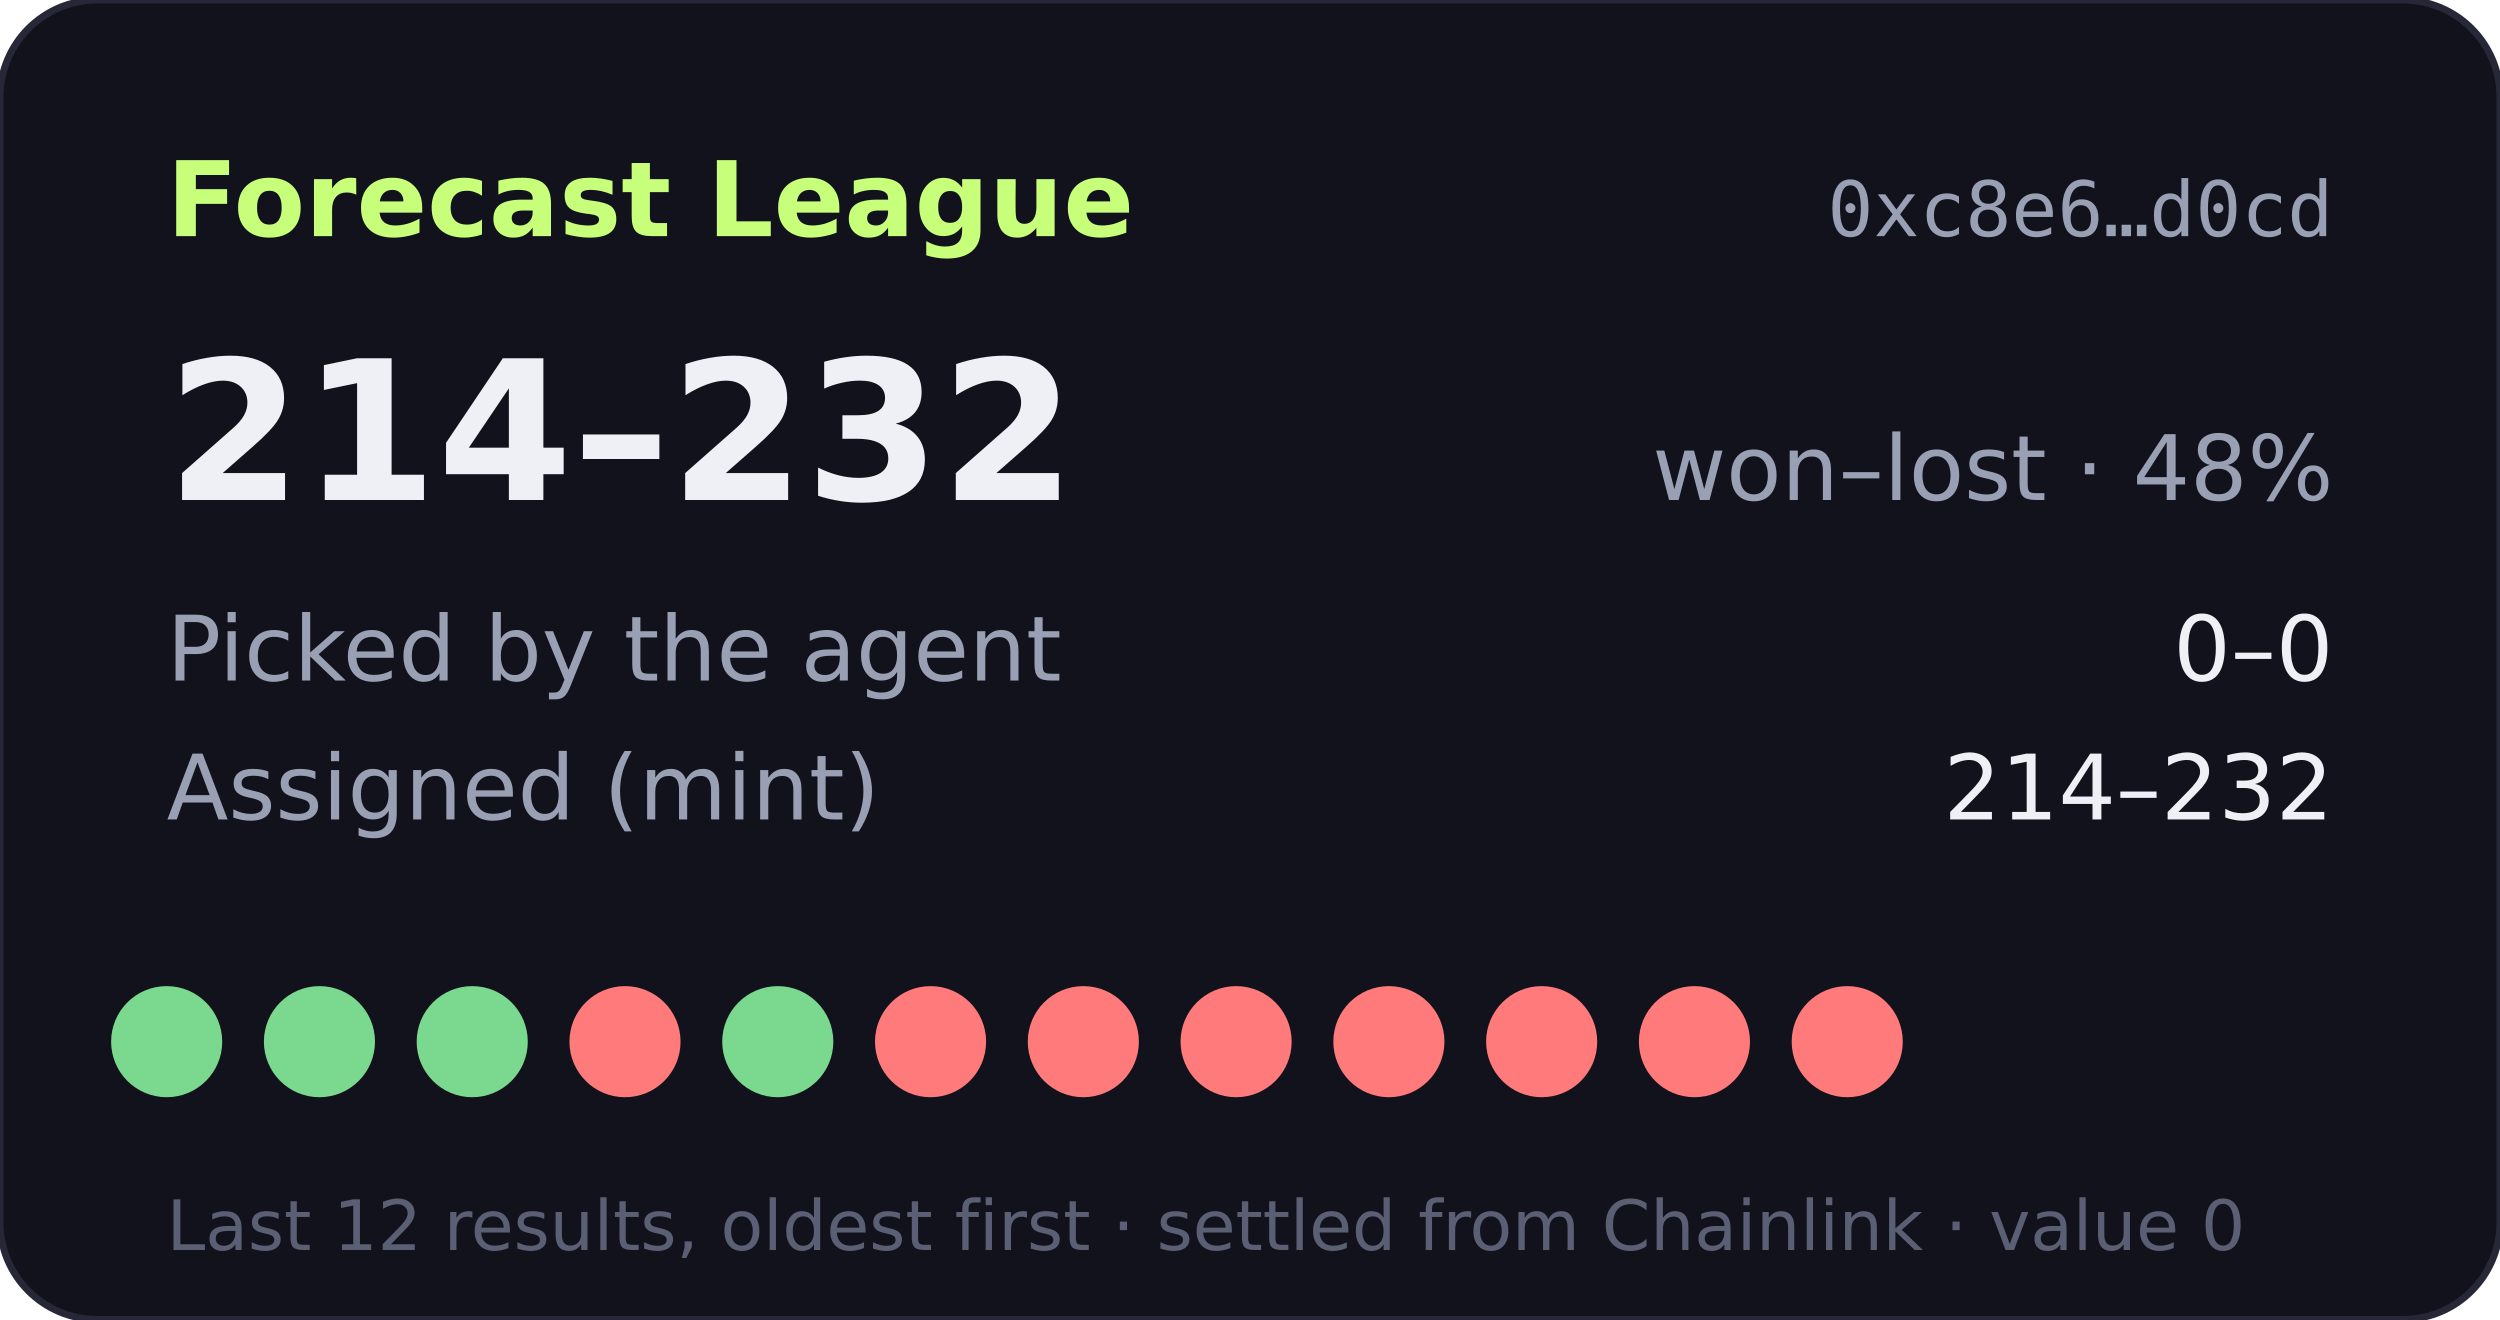
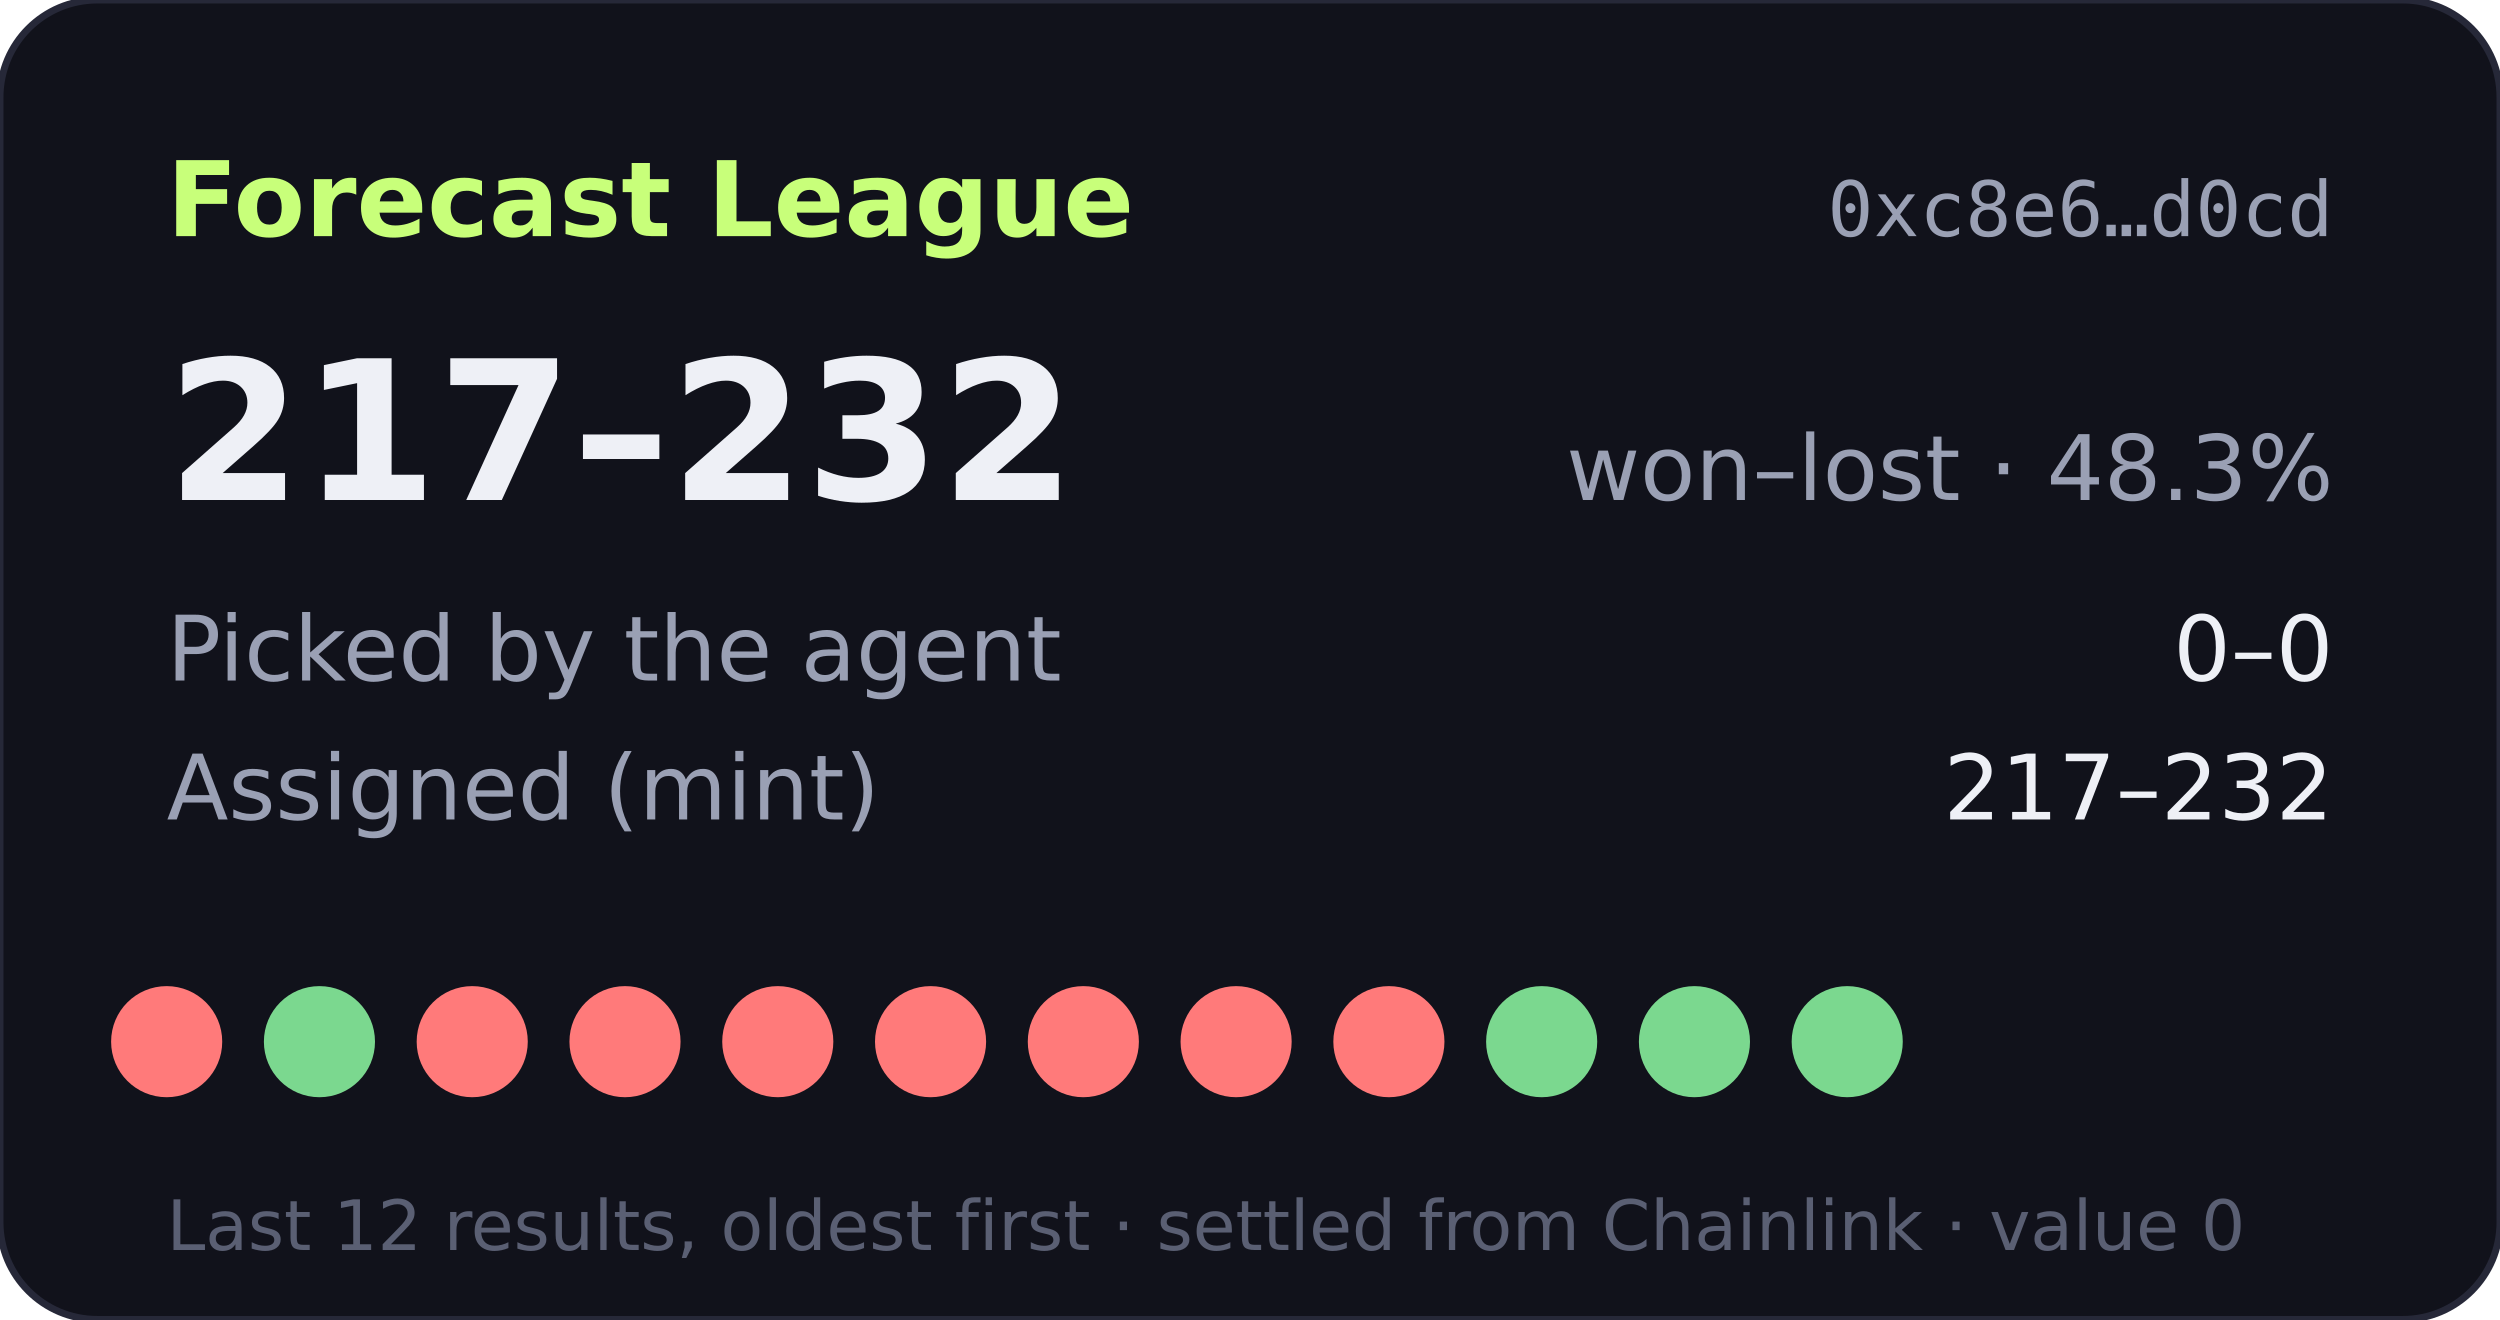
- <svg xmlns="http://www.w3.org/2000/svg" width="360" height="190" viewBox="0 0 360 190" role="img" aria-label="Forecast League record 214-232">
+ <svg xmlns="http://www.w3.org/2000/svg" width="360" height="190" viewBox="0 0 360 190" role="img" aria-label="Forecast League record 217-232">
  <rect width="360" height="190" rx="14" fill="#11121b" stroke="#262838" />
  <text x="24" y="34" fill="#c8ff7a" font-size="15" font-weight="700" font-family="Verdana,DejaVu Sans,sans-serif">Forecast League</text>
  <text x="336" y="34" fill="#9aa0b4" font-size="11" text-anchor="end" font-family="monospace">0xc8e6…d0cd</text>
  <g font-family="Verdana,DejaVu Sans,sans-serif">
-     <text x="24" y="72" fill="#eef0f6" font-size="28" font-weight="700">214–232</text>
-     <text x="336" y="72" fill="#9aa0b4" font-size="13" text-anchor="end">won–lost · 48%</text>
+     <text x="24" y="72" fill="#eef0f6" font-size="28" font-weight="700">217–232</text>
+     <text x="336" y="72" fill="#9aa0b4" font-size="13" text-anchor="end">won–lost · 48.3%</text>
    <text x="24" y="98" fill="#9aa0b4" font-size="13">Picked by the agent</text>
    <text x="336" y="98" fill="#eef0f6" font-size="13" text-anchor="end">0–0</text>
    <text x="24" y="118" fill="#9aa0b4" font-size="13">Assigned (mint)</text>
-     <text x="336" y="118" fill="#eef0f6" font-size="13" text-anchor="end">214–232</text>
-     <circle cx="24" cy="150" r="8" fill="#7bd88f" />
+     <text x="336" y="118" fill="#eef0f6" font-size="13" text-anchor="end">217–232</text>
+     <circle cx="24" cy="150" r="8" fill="#ff7a7a" />
    <circle cx="46" cy="150" r="8" fill="#7bd88f" />
-     <circle cx="68" cy="150" r="8" fill="#7bd88f" />
+     <circle cx="68" cy="150" r="8" fill="#ff7a7a" />
    <circle cx="90" cy="150" r="8" fill="#ff7a7a" />
-     <circle cx="112" cy="150" r="8" fill="#7bd88f" />
+     <circle cx="112" cy="150" r="8" fill="#ff7a7a" />
    <circle cx="134" cy="150" r="8" fill="#ff7a7a" />
    <circle cx="156" cy="150" r="8" fill="#ff7a7a" />
    <circle cx="178" cy="150" r="8" fill="#ff7a7a" />
    <circle cx="200" cy="150" r="8" fill="#ff7a7a" />
-     <circle cx="222" cy="150" r="8" fill="#ff7a7a" />
-     <circle cx="244" cy="150" r="8" fill="#ff7a7a" />
-     <circle cx="266" cy="150" r="8" fill="#ff7a7a" />
+     <circle cx="222" cy="150" r="8" fill="#7bd88f" />
+     <circle cx="244" cy="150" r="8" fill="#7bd88f" />
+     <circle cx="266" cy="150" r="8" fill="#7bd88f" />
    <text x="24" y="180" fill="#5a5f73" font-size="10">Last 12 results, oldest first · settled from Chainlink · value 0</text>
  </g>
</svg>
